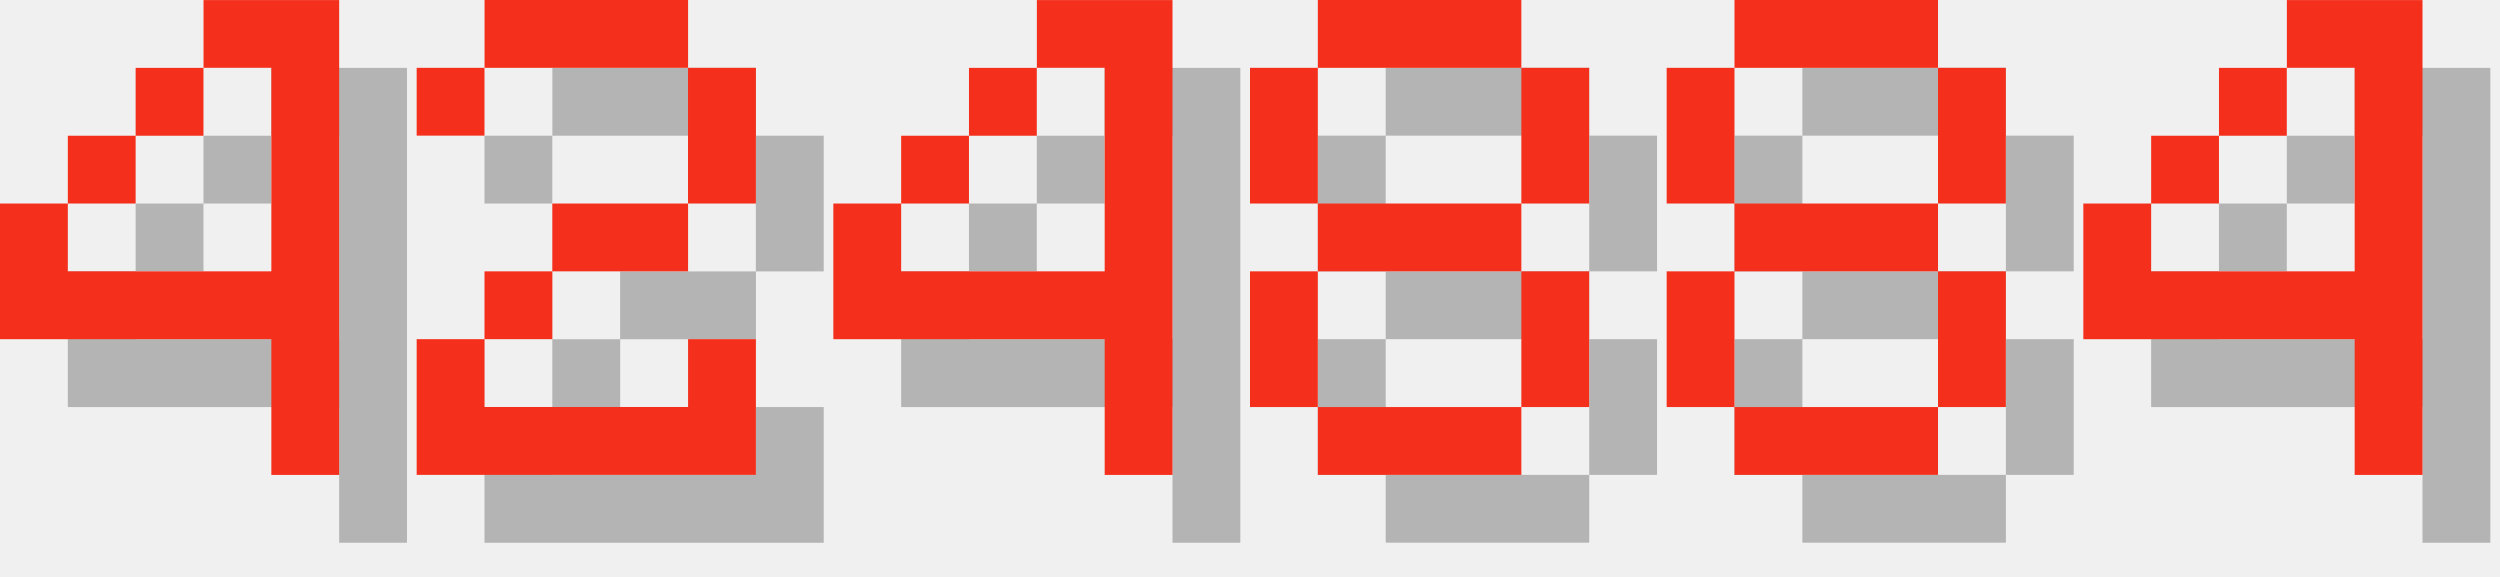
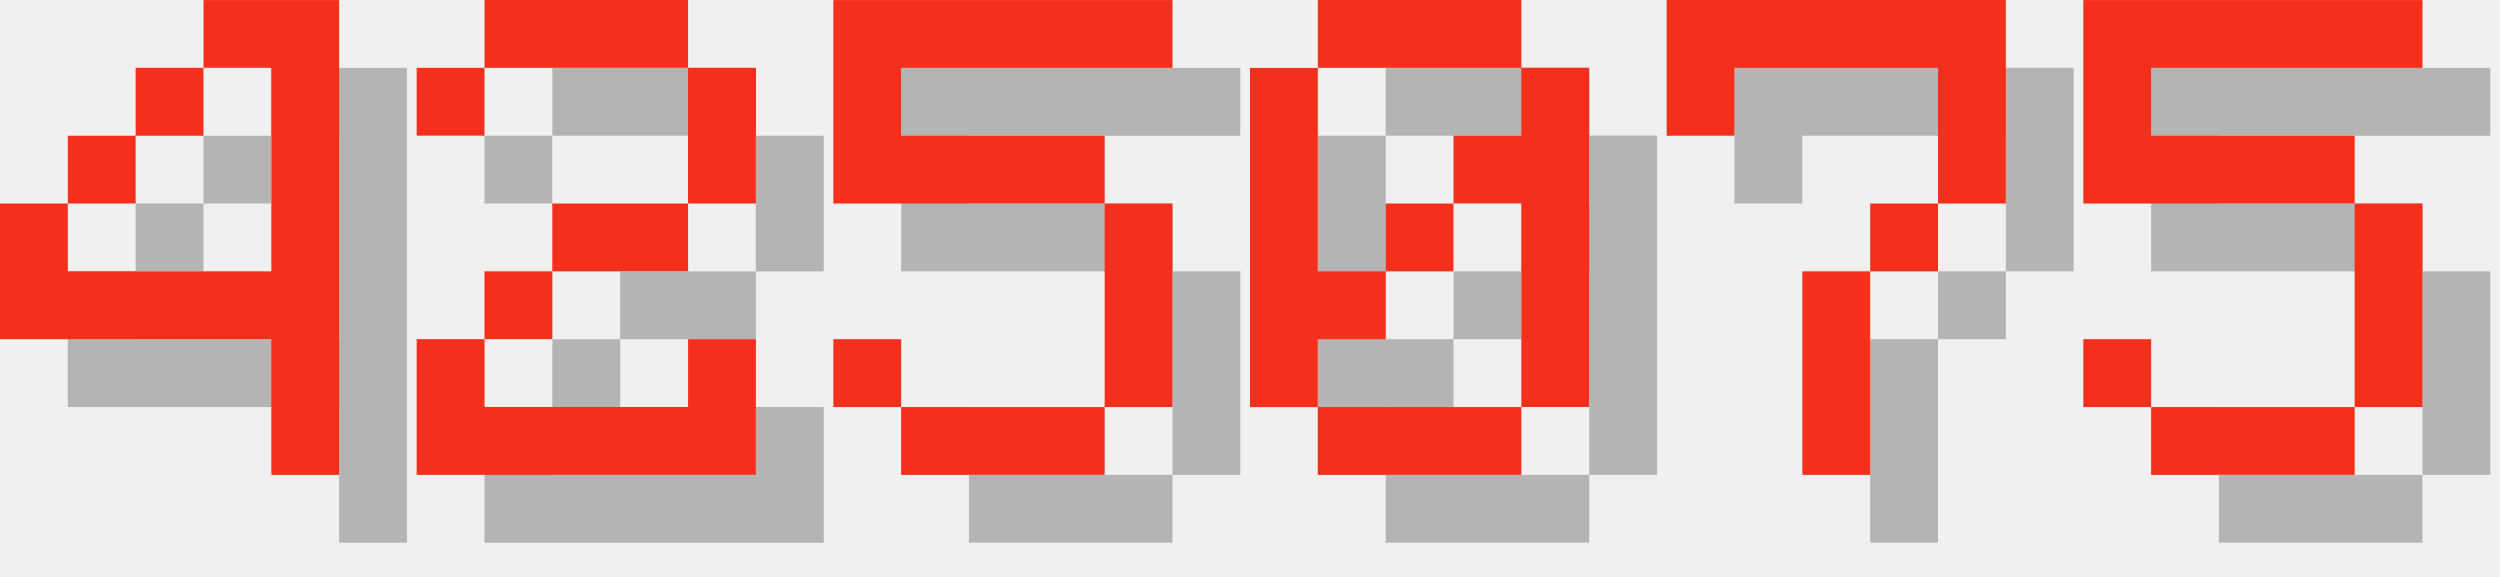
<svg xmlns="http://www.w3.org/2000/svg" version="1.1" width="156.0" height="36">
  <style>
        .text-foreground {
            fill: #F4301C;
        }
        .text-shadow {
            fill: #000000;
            fill-opacity: 0.25;
        }
    </style>
  <g class="digit" id="digit_4" transform="translate(0.0, 0), scale(4)">
    <path id="digit_4_shadow" class="text-shadow" d="m4.233 1.058v1.058h1.058v3.175h-3.175v-1.058h-1.058v2.117h4.233v2.117h1.058v-7.408h-2.117zm-2.117 3.175h1.058v-1.058h-1.058v1.058zm1.058-1.058h1.058v-1.058h-1.058v1.058z" fill-opacity=".5" style="paint-order:stroke fill markers" />
    <path id="digit_4_fg" class="text-foreground" d="m3.175 0v1.058h1.058v3.175h-3.175v-1.058h-1.058v2.117h4.233v2.117h1.058v-7.408h-2.117zm-2.117 3.175h1.058v-1.058h-1.058v1.058zm1.058-1.058h1.058v-1.058h-1.058v1.058z" fill="#fff" style="paint-order:stroke fill markers" />
  </g>
  <g class="digit" id="digit_2" transform="translate(26.0, 0), scale(4)">
    <path id="digit_2_shadow" class="text-shadow" d="m1.058 2.117v1.058h1.058v-1.058h3.175v2.117h-2.117v1.058h-1.058v1.058h-1.058v2.117h5.292v-2.117h-1.058v1.058h-3.175v-1.058h1.058v-1.058h2.117v-1.058h1.058v-2.117h-1.058v-1.058h-3.175v1.058h-1.058z" fill-opacity=".5" style="paint-order:stroke fill markers" />
    <path id="digit_2_fg" class="text-foreground" d="m0 1.058v1.058h1.058v-1.058h3.175v2.117h-2.117v1.058h-1.058v1.058h-1.058v2.117h5.292v-2.117h-1.058v1.058h-3.175v-1.058h1.058v-1.058h2.117v-1.058h1.058v-2.117h-1.058v-1.058h-3.175v1.058h-1.058z" fill="#fff" style="paint-order:stroke fill markers" />
  </g>
-   <g class="digit" id="digit_4" transform="translate(52.0, 0), scale(4)">
-     <path id="digit_4_shadow" class="text-shadow" d="m4.233 1.058v1.058h1.058v3.175h-3.175v-1.058h-1.058v2.117h4.233v2.117h1.058v-7.408h-2.117zm-2.117 3.175h1.058v-1.058h-1.058v1.058zm1.058-1.058h1.058v-1.058h-1.058v1.058z" fill-opacity=".5" style="paint-order:stroke fill markers" />
-     <path id="digit_4_fg" class="text-foreground" d="m3.175 0v1.058h1.058v3.175h-3.175v-1.058h-1.058v2.117h4.233v2.117h1.058v-7.408h-2.117zm-2.117 3.175h1.058v-1.058h-1.058v1.058zm1.058-1.058h1.058v-1.058h-1.058v1.058z" fill="#fff" style="paint-order:stroke fill markers" />
+   <g class="digit" id="digit_5" transform="translate(52.0, 0), scale(4)">
+     <path id="digit_5_shadow" class="text-shadow" d="m1.058 1.058v3.175h4.233v3.175h-3.175v-1.058h-1.058v1.058h1.058v1.058h3.175v-1.058h1.058v-3.175h-1.058v-1.058h-3.175v-1.058h4.233v-1.058h-5.292z" fill-opacity=".5" style="paint-order:stroke fill markers" />
+     <path id="digit_5_fg" class="text-foreground" d="m0 0v3.175h4.233v3.175h-3.175v-1.058h-1.058v1.058h1.058v1.058h3.175v-1.058h1.058v-3.175h-1.058v-1.058h-3.175v-1.058h4.233v-1.058h-5.292z" fill="#fff" style="paint-order:stroke fill markers" />
  </g>
-   <g class="digit" id="digit_8" transform="translate(78.0, 0), scale(4)">
-     <path id="digit_8_shadow" class="text-shadow" d="m2.117 1.058v1.058h3.175v-1.058h-3.175zm3.175 1.058v2.117h1.058v-2.117h-1.058zm0 2.117h-3.175v1.058h3.175v-1.058zm0 1.058v2.117h1.058v-2.117h-1.058zm0 2.117h-3.175v1.058h3.175v-1.058zm-3.175 0v-2.117h-1.058v2.117h1.058zm0-3.175v-2.117h-1.058v2.117h1.058z" fill-opacity=".5" style="paint-order:stroke fill markers" />
-     <path id="digit_8_fg" class="text-foreground" d="m1.058 0v1.058h3.175v-1.058h-3.175zm3.175 1.058v2.117h1.058v-2.117h-1.058zm0 2.117h-3.175v1.058h3.175v-1.058zm0 1.058v2.117h1.058v-2.117h-1.058zm0 2.117h-3.175v1.058h3.175v-1.058zm-3.175 0v-2.117h-1.058v2.117h1.058zm0-3.175v-2.117h-1.058v2.117h1.058z" fill="#fff" style="paint-order:stroke fill markers" />
+   <g class="digit" id="digit_0" transform="translate(78.0, 0), scale(4)">
+     <path id="digit_0_shadow" class="text-shadow" d="m2.117 1.058v1.058h3.175v-1.058h-3.175zm3.175 1.058v1.058h-1.058v1.058h1.058v3.175h1.058v-5.292h-1.058zm0 5.292h-3.175v1.058h3.175v-1.058zm-3.175 0v-1.058h1.058v-1.058h-1.058v-3.175h-1.058v5.292h1.058zm1.058-2.117h1.058v-1.058h-1.058v1.058z" fill-opacity=".5" style="paint-order:stroke fill markers" />
+     <path id="digit_0_fg" class="text-foreground" d="m1.058 0v1.058h3.175v-1.058h-3.175zm3.175 1.058v1.058h-1.058v1.058h1.058v3.175h1.058v-5.292h-1.058zm0 5.292h-3.175v1.058h3.175v-1.058zm-3.175 0v-1.058h1.058v-1.058h-1.058v-3.175h-1.058v5.292h1.058zm1.058-2.117h1.058v-1.058h-1.058v1.058z" fill="#fff" style="paint-order:stroke fill markers" />
  </g>
-   <g class="digit" id="digit_8" transform="translate(104.0, 0), scale(4)">
-     <path id="digit_8_shadow" class="text-shadow" d="m2.117 1.058v1.058h3.175v-1.058h-3.175zm3.175 1.058v2.117h1.058v-2.117h-1.058zm0 2.117h-3.175v1.058h3.175v-1.058zm0 1.058v2.117h1.058v-2.117h-1.058zm0 2.117h-3.175v1.058h3.175v-1.058zm-3.175 0v-2.117h-1.058v2.117h1.058zm0-3.175v-2.117h-1.058v2.117h1.058z" fill-opacity=".5" style="paint-order:stroke fill markers" />
-     <path id="digit_8_fg" class="text-foreground" d="m1.058 0v1.058h3.175v-1.058h-3.175zm3.175 1.058v2.117h1.058v-2.117h-1.058zm0 2.117h-3.175v1.058h3.175v-1.058zm0 1.058v2.117h1.058v-2.117h-1.058zm0 2.117h-3.175v1.058h3.175v-1.058zm-3.175 0v-2.117h-1.058v2.117h1.058zm0-3.175v-2.117h-1.058v2.117h1.058z" fill="#fff" style="paint-order:stroke fill markers" />
+   <g class="digit" id="digit_7" transform="translate(104.0, 0), scale(4)">
+     <path id="digit_7_shadow" class="text-shadow" d="m1.058 1.058 2e-6 2.117h1.058v-1.058h3.175v1.058l2e-7 1.058h-1.058v1.058h-1.058l4e-7 3.175 1.058 1e-7v-3.175h1.058v-1.058h1.058l5e-7 -1.058v-2.117z" fill-opacity=".5" style="paint-order:stroke fill markers" />
+     <path id="digit_7_fg" class="text-foreground" d="m0 0 2e-6 2.117h1.058v-1.058h3.175v1.058l2e-7 1.058h-1.058v1.058h-1.058l4e-7 3.175 1.058 1e-7v-3.175h1.058v-1.058h1.058l5e-7 -1.058v-2.117z" fill="#fff" style="paint-order:stroke fill markers" />
  </g>
-   <g class="digit" id="digit_4" transform="translate(130.0, 0), scale(4)">
-     <path id="digit_4_shadow" class="text-shadow" d="m4.233 1.058v1.058h1.058v3.175h-3.175v-1.058h-1.058v2.117h4.233v2.117h1.058v-7.408h-2.117zm-2.117 3.175h1.058v-1.058h-1.058v1.058zm1.058-1.058h1.058v-1.058h-1.058v1.058z" fill-opacity=".5" style="paint-order:stroke fill markers" />
-     <path id="digit_4_fg" class="text-foreground" d="m3.175 0v1.058h1.058v3.175h-3.175v-1.058h-1.058v2.117h4.233v2.117h1.058v-7.408h-2.117zm-2.117 3.175h1.058v-1.058h-1.058v1.058zm1.058-1.058h1.058v-1.058h-1.058v1.058z" fill="#fff" style="paint-order:stroke fill markers" />
+   <g class="digit" id="digit_5" transform="translate(130.0, 0), scale(4)">
+     <path id="digit_5_shadow" class="text-shadow" d="m1.058 1.058v3.175h4.233v3.175h-3.175v-1.058h-1.058v1.058h1.058v1.058h3.175v-1.058h1.058v-3.175h-1.058v-1.058h-3.175v-1.058h4.233v-1.058h-5.292z" fill-opacity=".5" style="paint-order:stroke fill markers" />
+     <path id="digit_5_fg" class="text-foreground" d="m0 0v3.175h4.233v3.175h-3.175v-1.058h-1.058v1.058h1.058v1.058h3.175v-1.058h1.058v-3.175h-1.058v-1.058h-3.175v-1.058h4.233v-1.058h-5.292z" fill="#fff" style="paint-order:stroke fill markers" />
  </g>
</svg>
